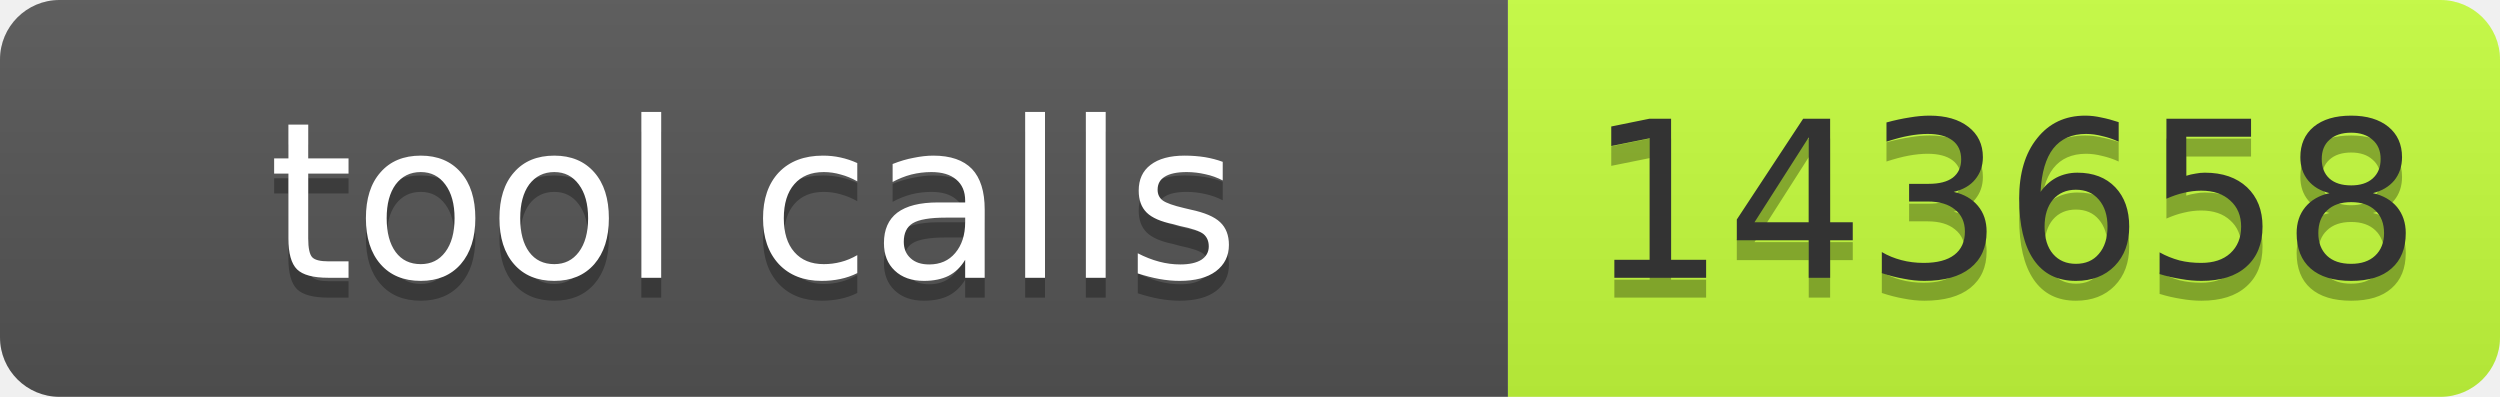
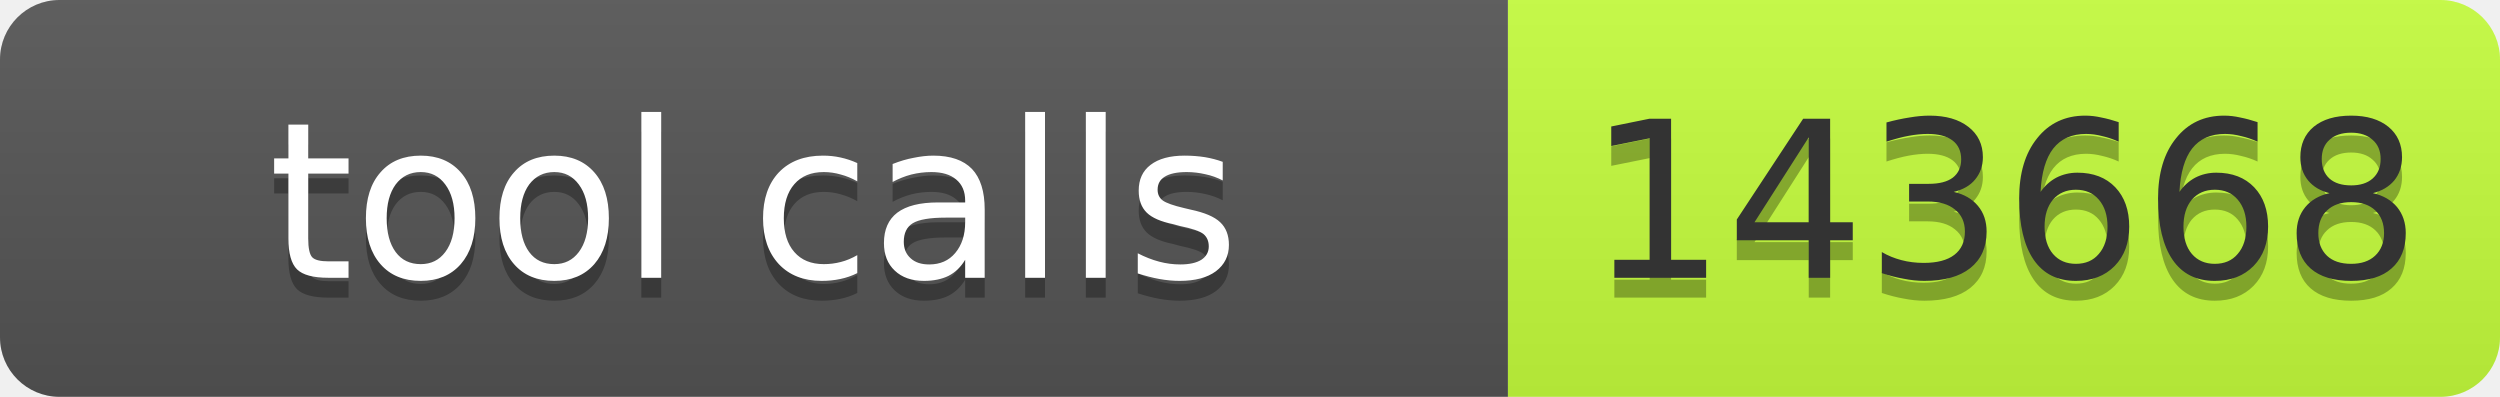
- <svg xmlns="http://www.w3.org/2000/svg" width="126" height="20" role="img" aria-label="tool calls: 143658">
+ <svg xmlns="http://www.w3.org/2000/svg" width="126" height="20" role="img" aria-label="tool calls: 143668">
  <linearGradient id="s" x2="0" y2="100%">
    <stop offset="0" stop-color="#bbb" stop-opacity=".1" />
    <stop offset="1" stop-opacity=".1" />
  </linearGradient>
  <clipPath id="r">
    <rect width="126" height="20" rx="3" fill="#fff" />
  </clipPath>
  <g clip-path="url(#r)">
    <rect width="76" height="20" fill="#555" />
    <rect x="76" width="50" height="20" fill="#c6ff3d" />
    <rect width="126" height="20" fill="url(#s)" />
  </g>
  <g font-family="Verdana,Geneva,DejaVu Sans,sans-serif" font-size="11">
    <text x="38" y="15" fill="#010101" fill-opacity=".3" text-anchor="middle" textLength="66">tool calls</text>
    <text x="38" y="14" fill="#fff" text-anchor="middle" textLength="66">tool calls</text>
-     <text x="101" y="15" fill="#010101" fill-opacity=".3" text-anchor="middle" textLength="40">143658</text>
-     <text x="101" y="14" fill="#333" text-anchor="middle" textLength="40">143658</text>
+     <text x="101" y="15" fill="#010101" fill-opacity=".3" text-anchor="middle" textLength="40">143668</text>
+     <text x="101" y="14" fill="#333" text-anchor="middle" textLength="40">143668</text>
  </g>
</svg>
